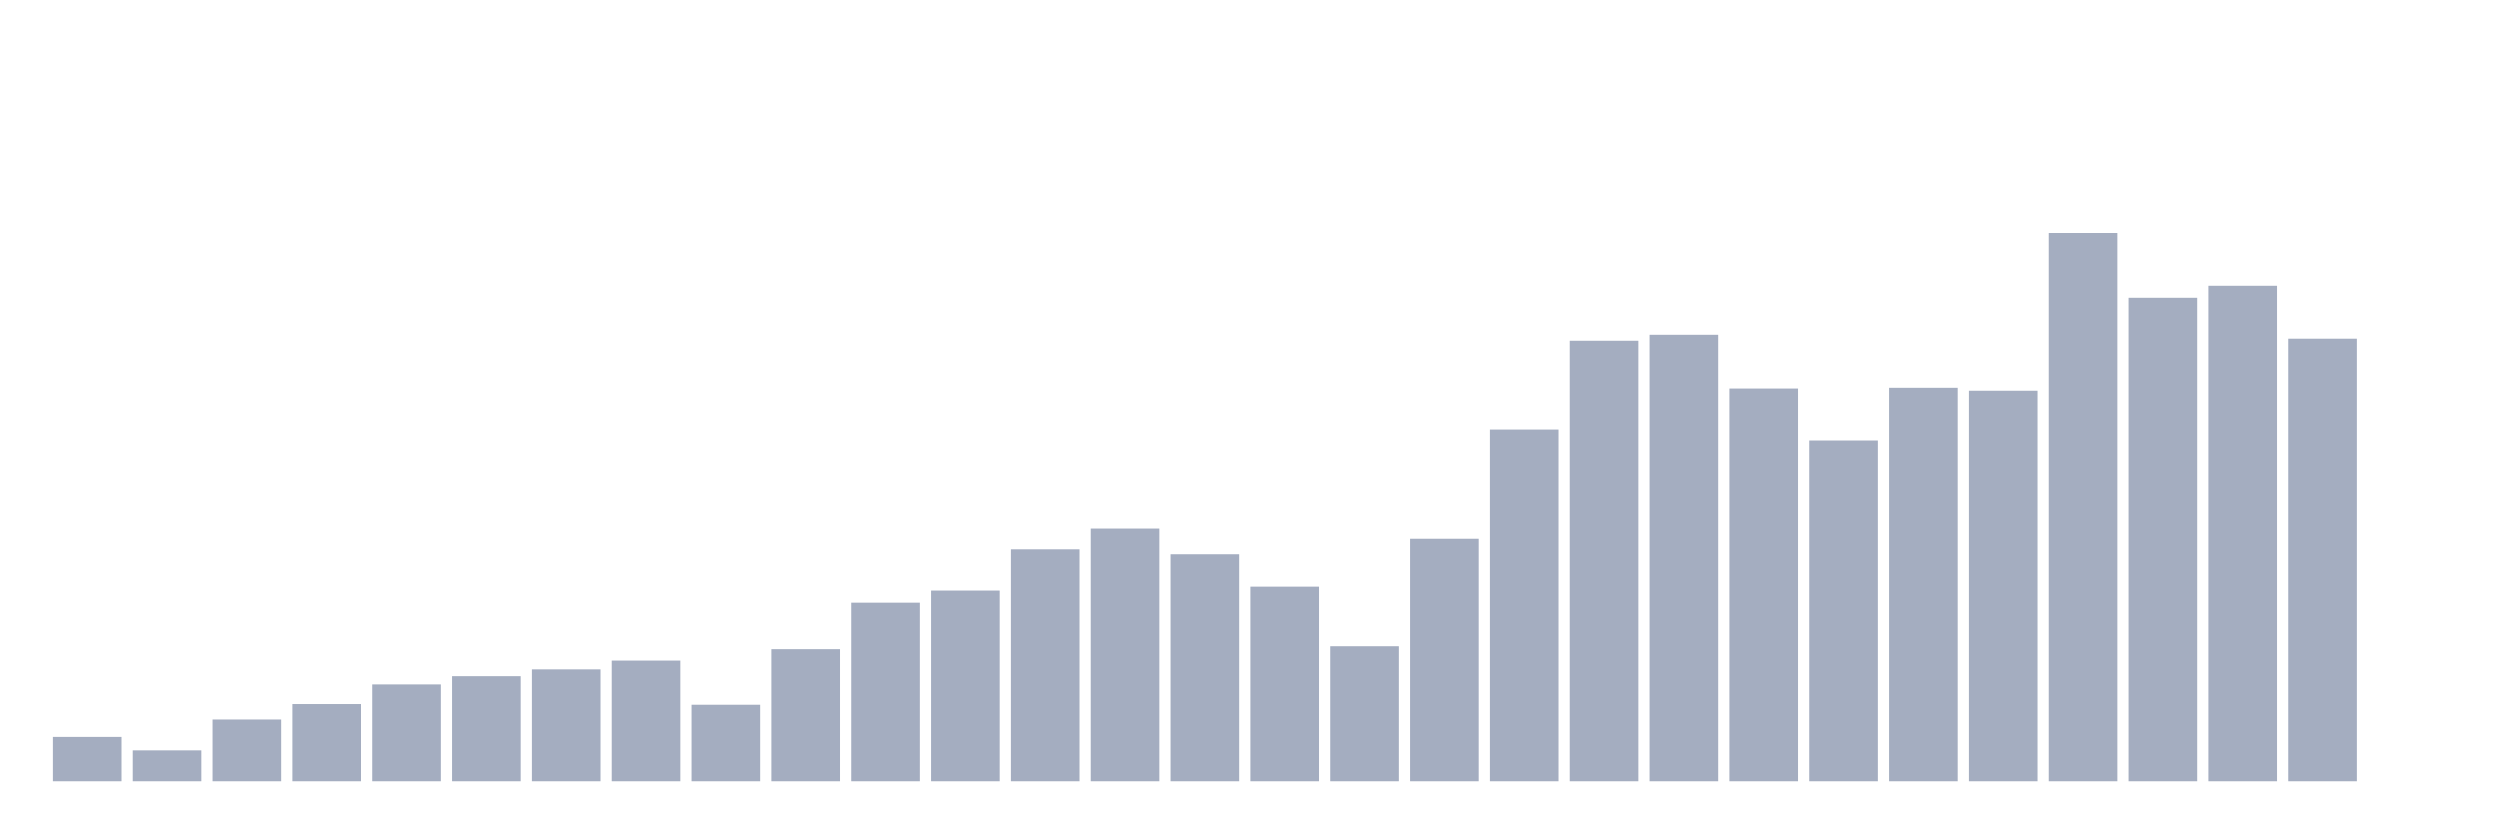
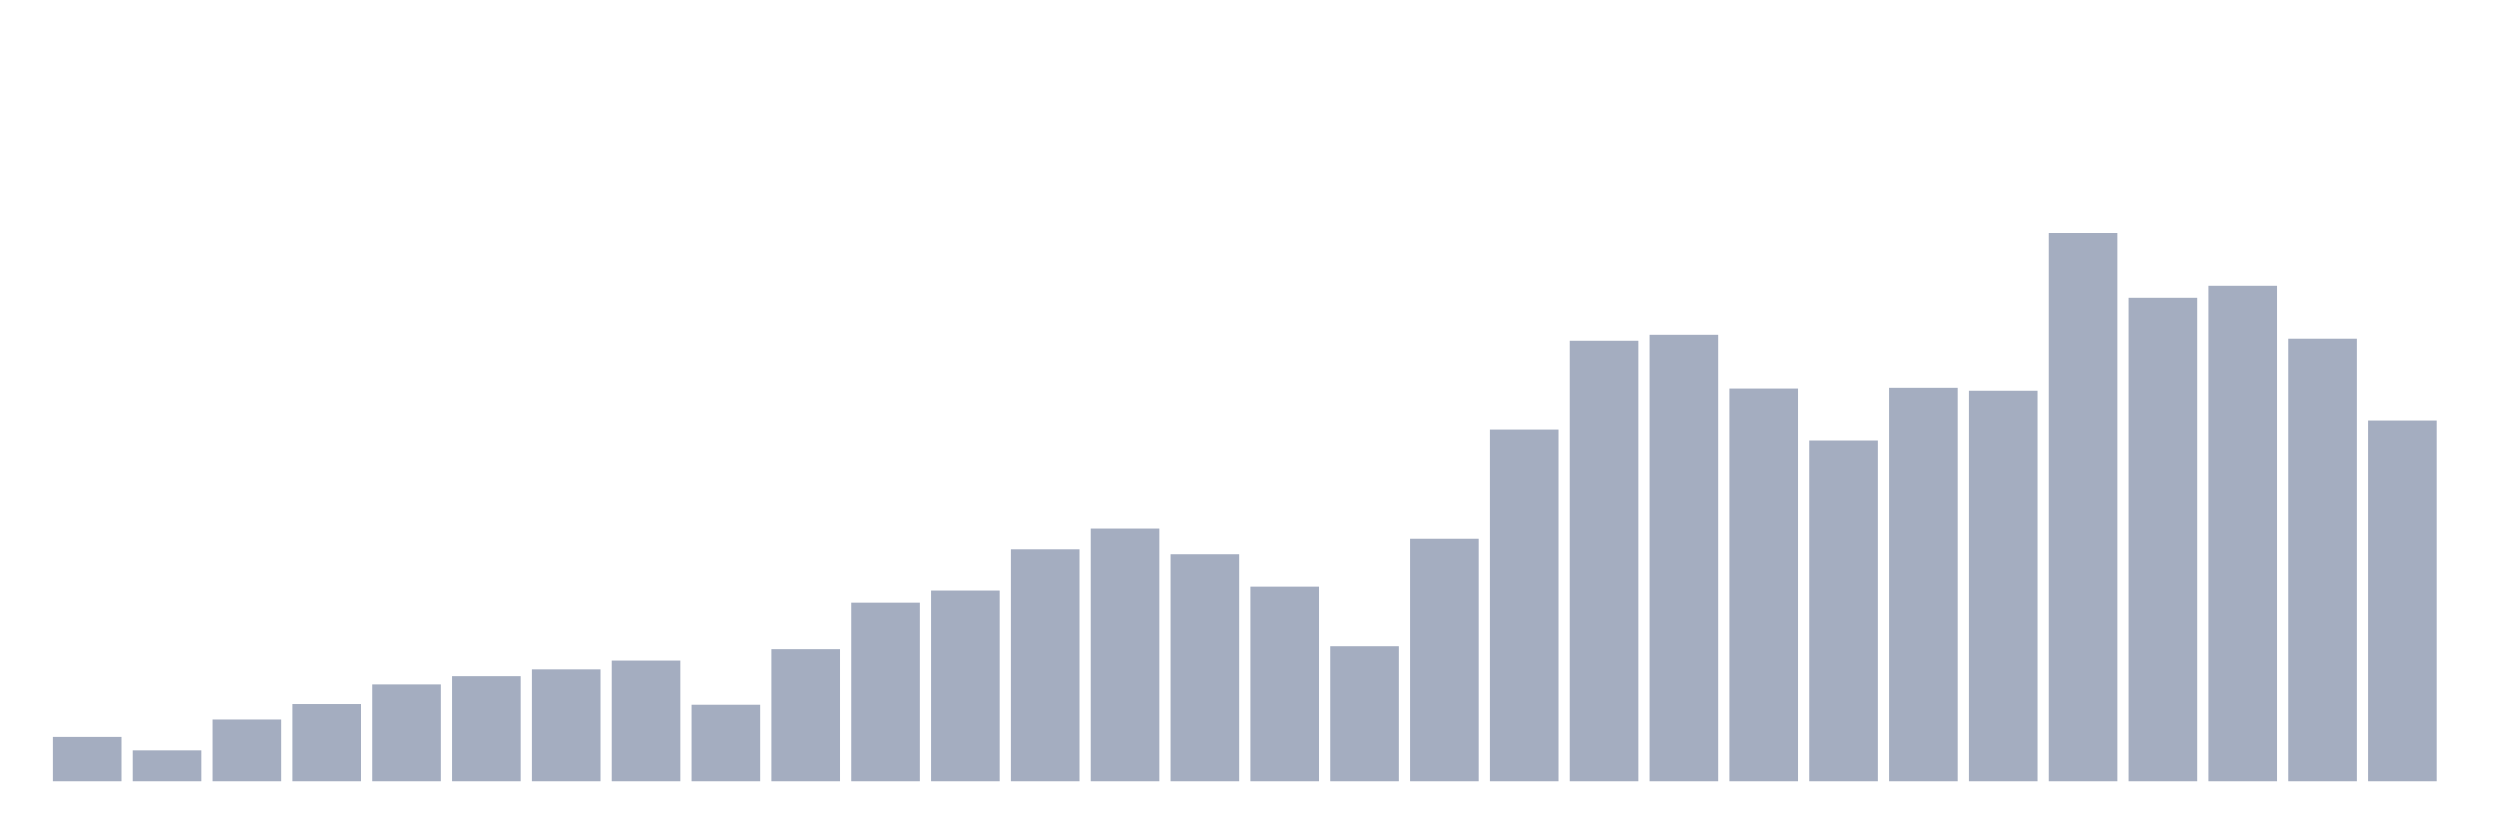
<svg xmlns="http://www.w3.org/2000/svg" viewBox="0 0 480 160">
  <g transform="translate(10,10)">
    <rect class="bar" x="0.153" width="13.175" y="131.483" height="8.517" fill="rgb(164,173,192)" />
    <rect class="bar" x="15.482" width="13.175" y="134.066" height="5.934" fill="rgb(164,173,192)" />
    <rect class="bar" x="30.81" width="13.175" y="128.14" height="11.86" fill="rgb(164,173,192)" />
    <rect class="bar" x="46.138" width="13.175" y="125.173" height="14.827" fill="rgb(164,173,192)" />
    <rect class="bar" x="61.466" width="13.175" y="121.402" height="18.598" fill="rgb(164,173,192)" />
    <rect class="bar" x="76.794" width="13.175" y="119.82" height="20.18" fill="rgb(164,173,192)" />
    <rect class="bar" x="92.123" width="13.175" y="118.515" height="21.485" fill="rgb(164,173,192)" />
    <rect class="bar" x="107.451" width="13.175" y="116.826" height="23.174" fill="rgb(164,173,192)" />
    <rect class="bar" x="122.779" width="13.175" y="125.307" height="14.693" fill="rgb(164,173,192)" />
    <rect class="bar" x="138.107" width="13.175" y="114.636" height="25.364" fill="rgb(164,173,192)" />
    <rect class="bar" x="153.436" width="13.175" y="105.708" height="34.292" fill="rgb(164,173,192)" />
    <rect class="bar" x="168.764" width="13.175" y="103.384" height="36.616" fill="rgb(164,173,192)" />
    <rect class="bar" x="184.092" width="13.175" y="95.466" height="44.534" fill="rgb(164,173,192)" />
    <rect class="bar" x="199.42" width="13.175" y="91.48" height="48.52" fill="rgb(164,173,192)" />
    <rect class="bar" x="214.748" width="13.175" y="96.413" height="43.587" fill="rgb(164,173,192)" />
    <rect class="bar" x="230.077" width="13.175" y="102.633" height="37.367" fill="rgb(164,173,192)" />
    <rect class="bar" x="245.405" width="13.175" y="114.073" height="25.927" fill="rgb(164,173,192)" />
    <rect class="bar" x="260.733" width="13.175" y="93.437" height="46.563" fill="rgb(164,173,192)" />
    <rect class="bar" x="276.061" width="13.175" y="72.479" height="67.521" fill="rgb(164,173,192)" />
    <rect class="bar" x="291.39" width="13.175" y="55.427" height="84.573" fill="rgb(164,173,192)" />
    <rect class="bar" x="306.718" width="13.175" y="54.283" height="85.717" fill="rgb(164,173,192)" />
    <rect class="bar" x="322.046" width="13.175" y="64.605" height="75.395" fill="rgb(164,173,192)" />
    <rect class="bar" x="337.374" width="13.175" y="74.579" height="65.421" fill="rgb(164,173,192)" />
    <rect class="bar" x="352.702" width="13.175" y="64.462" height="75.538" fill="rgb(164,173,192)" />
    <rect class="bar" x="368.031" width="13.175" y="65.025" height="74.975" fill="rgb(164,173,192)" />
    <rect class="bar" x="383.359" width="13.175" y="34.737" height="105.263" fill="rgb(164,173,192)" />
    <rect class="bar" x="398.687" width="13.175" y="47.178" height="92.822" fill="rgb(164,173,192)" />
    <rect class="bar" x="414.015" width="13.175" y="44.872" height="95.128" fill="rgb(164,173,192)" />
    <rect class="bar" x="429.344" width="13.175" y="55.033" height="84.967" fill="rgb(164,173,192)" />
-     <rect class="bar" x="444.672" width="13.175" y="140" height="0" fill="rgb(164,173,192)" />
+     <rect class="bar" x="444.672" width="13.175" y="70.745" height="69.255" fill="rgb(164,173,192)" />
  </g>
</svg>
